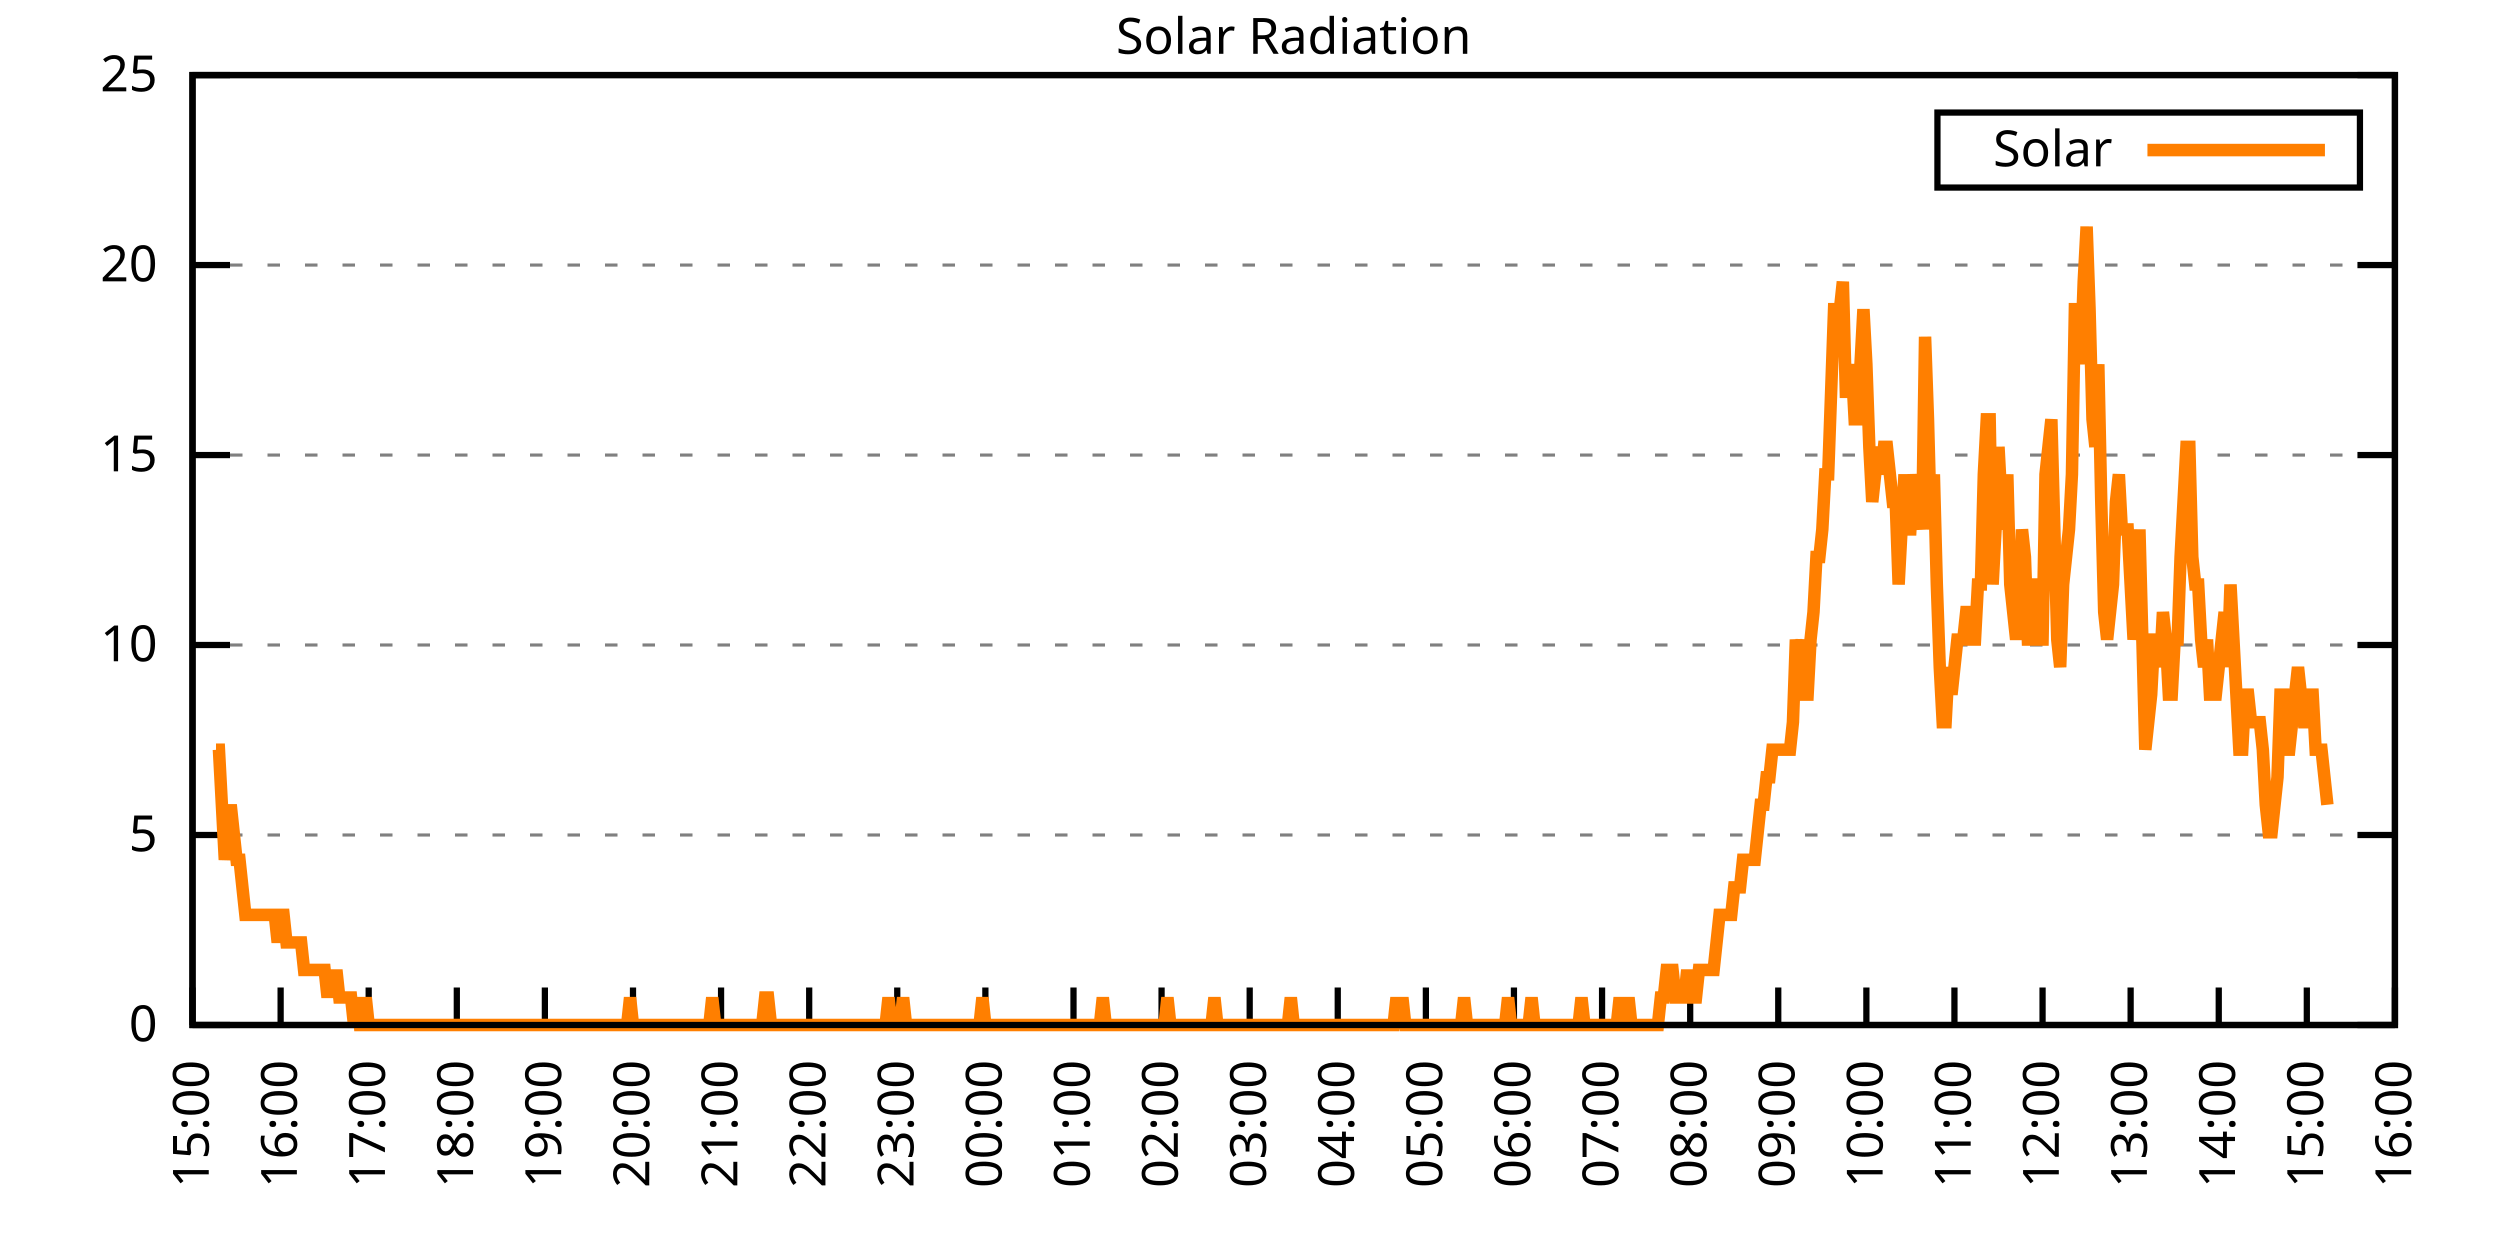
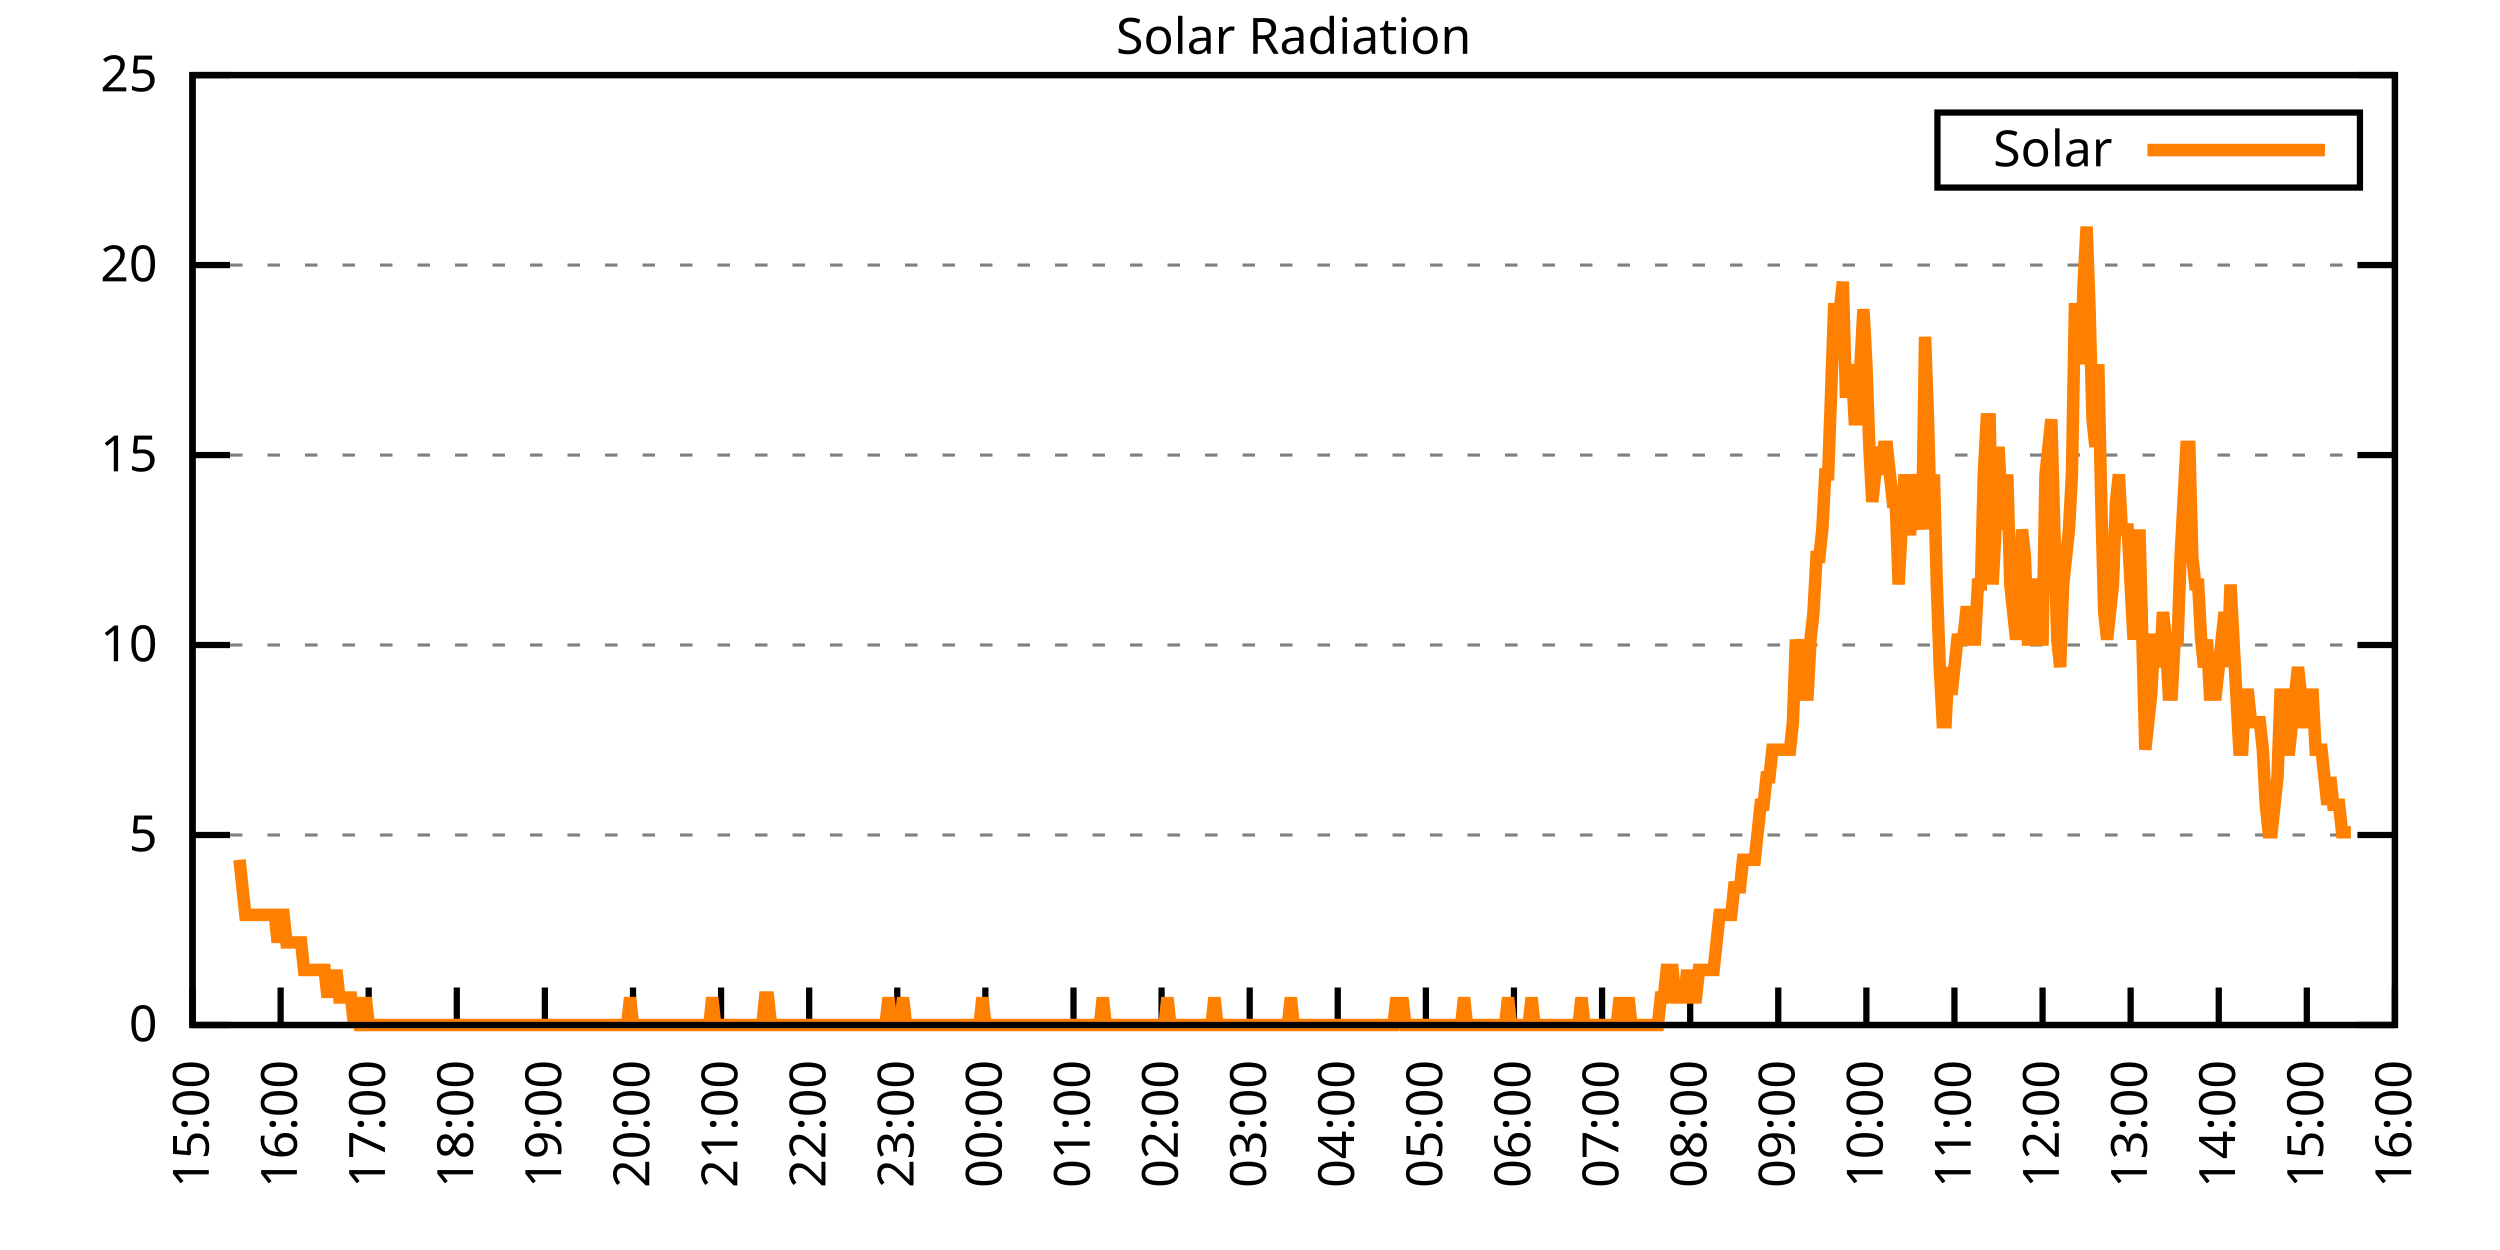
<svg xmlns="http://www.w3.org/2000/svg" xmlns:xlink="http://www.w3.org/1999/xlink" width="400" height="200" viewBox="0 0 400 200">
  <g id="gnuplot_canvas">
    <rect x="0" y="0" width="400" height="200" fill="none" />
    <defs>
      <circle id="gpDot" r="0.5" stroke-width="0.5" stroke="currentColor" />
      <path id="gpPt0" stroke-width="0.333" stroke="currentColor" d="M-1,0 h2 M0,-1 v2" />
      <path id="gpPt1" stroke-width="0.333" stroke="currentColor" d="M-1,-1 L1,1 M1,-1 L-1,1" />
      <path id="gpPt2" stroke-width="0.333" stroke="currentColor" d="M-1,0 L1,0 M0,-1 L0,1 M-1,-1 L1,1 M-1,1 L1,-1" />
      <rect id="gpPt3" stroke-width="0.333" stroke="currentColor" x="-1" y="-1" width="2" height="2" />
      <rect id="gpPt4" stroke-width="0.333" stroke="currentColor" fill="currentColor" x="-1" y="-1" width="2" height="2" />
      <circle id="gpPt5" stroke-width="0.333" stroke="currentColor" cx="0" cy="0" r="1" />
      <use xlink:href="#gpPt5" id="gpPt6" fill="currentColor" stroke="none" />
      <path id="gpPt7" stroke-width="0.333" stroke="currentColor" d="M0,-1.33 L-1.33,0.67 L1.33,0.67 z" />
      <use xlink:href="#gpPt7" id="gpPt8" fill="currentColor" stroke="none" />
      <use xlink:href="#gpPt7" id="gpPt9" stroke="currentColor" transform="rotate(180)" />
      <use xlink:href="#gpPt9" id="gpPt10" fill="currentColor" stroke="none" />
      <use xlink:href="#gpPt3" id="gpPt11" stroke="currentColor" transform="rotate(45)" />
      <use xlink:href="#gpPt11" id="gpPt12" fill="currentColor" stroke="none" />
      <path id="gpPt13" stroke-width="0.333" stroke="currentColor" d="M0,1.330 L1.265,0.411 L0.782,-1.067 L-0.782,-1.076 L-1.265,0.411 z" />
      <use xlink:href="#gpPt13" id="gpPt14" fill="currentColor" stroke="none" />
      <filter id="textbox" filterUnits="objectBoundingBox" x="0" y="0" height="1" width="1">
        <feFlood flood-color="white" flood-opacity="1" result="bgnd" />
        <feComposite in="SourceGraphic" in2="bgnd" operator="atop" />
      </filter>
      <filter id="greybox" filterUnits="objectBoundingBox" x="0" y="0" height="1" width="1">
        <feFlood flood-color="lightgrey" flood-opacity="1" result="grey" />
        <feComposite in="SourceGraphic" in2="grey" operator="atop" />
      </filter>
    </defs>
    <g fill="none" color="white" stroke="currentColor" stroke-width="1.00" stroke-linecap="butt" stroke-linejoin="miter">
</g>
    <g fill="none" color="black" stroke="currentColor" stroke-width="1.00" stroke-linecap="butt" stroke-linejoin="miter">
      <g stroke="none" shape-rendering="crispEdges">
        <polygon fill="rgb(255, 255, 255)" points="30.80,164.00 383.18,164.00 383.18,12.02 30.80,12.02 " />
      </g>
    </g>
    <g fill="none" color="black" stroke="currentColor" stroke-width="1.00" stroke-linecap="butt" stroke-linejoin="miter">
</g>
    <g fill="none" color="black" stroke="black" stroke-width="0.50" stroke-linecap="butt" stroke-linejoin="miter">
</g>
    <g fill="none" color="gray" stroke="currentColor" stroke-width="0.50" stroke-linecap="butt" stroke-linejoin="miter">
      <path stroke="gray" stroke-dasharray="2,4" class="gridline" d="M30.80,164.00 L383.19,164.00  " />
    </g>
    <g fill="none" color="gray" stroke="gray" stroke-width="1.00" stroke-linecap="butt" stroke-linejoin="miter">
</g>
    <g fill="none" color="black" stroke="currentColor" stroke-width="1.00" stroke-linecap="butt" stroke-linejoin="miter">
      <path stroke="black" d="M30.80,164.00 L36.80,164.00 M383.19,164.00 L377.19,164.00  " />
      <g transform="translate(25.20,166.60)" stroke="none" fill="black" font-family="Sans" font-size="8.00" text-anchor="end">
        <text>
          <tspan font-family="Sans"> 0</tspan>
        </text>
      </g>
    </g>
    <g fill="none" color="black" stroke="currentColor" stroke-width="1.00" stroke-linecap="butt" stroke-linejoin="miter">
</g>
    <g fill="none" color="black" stroke="black" stroke-width="0.50" stroke-linecap="butt" stroke-linejoin="miter">
</g>
    <g fill="none" color="gray" stroke="currentColor" stroke-width="0.50" stroke-linecap="butt" stroke-linejoin="miter">
      <path stroke="gray" stroke-dasharray="2,4" class="gridline" d="M30.80,133.60 L383.19,133.60  " />
    </g>
    <g fill="none" color="gray" stroke="gray" stroke-width="1.00" stroke-linecap="butt" stroke-linejoin="miter">
</g>
    <g fill="none" color="black" stroke="currentColor" stroke-width="1.00" stroke-linecap="butt" stroke-linejoin="miter">
      <path stroke="black" d="M30.80,133.60 L36.80,133.60 M383.19,133.60 L377.19,133.60  " />
      <g transform="translate(25.20,136.20)" stroke="none" fill="black" font-family="Sans" font-size="8.00" text-anchor="end">
        <text>
          <tspan font-family="Sans"> 5</tspan>
        </text>
      </g>
    </g>
    <g fill="none" color="black" stroke="currentColor" stroke-width="1.00" stroke-linecap="butt" stroke-linejoin="miter">
</g>
    <g fill="none" color="black" stroke="black" stroke-width="0.50" stroke-linecap="butt" stroke-linejoin="miter">
</g>
    <g fill="none" color="gray" stroke="currentColor" stroke-width="0.50" stroke-linecap="butt" stroke-linejoin="miter">
      <path stroke="gray" stroke-dasharray="2,4" class="gridline" d="M30.80,103.20 L383.19,103.20  " />
    </g>
    <g fill="none" color="gray" stroke="gray" stroke-width="1.00" stroke-linecap="butt" stroke-linejoin="miter">
</g>
    <g fill="none" color="black" stroke="currentColor" stroke-width="1.00" stroke-linecap="butt" stroke-linejoin="miter">
      <path stroke="black" d="M30.80,103.20 L36.80,103.20 M383.19,103.20 L377.19,103.20  " />
      <g transform="translate(25.20,105.80)" stroke="none" fill="black" font-family="Sans" font-size="8.00" text-anchor="end">
        <text>
          <tspan font-family="Sans"> 10</tspan>
        </text>
      </g>
    </g>
    <g fill="none" color="black" stroke="currentColor" stroke-width="1.00" stroke-linecap="butt" stroke-linejoin="miter">
</g>
    <g fill="none" color="black" stroke="black" stroke-width="0.50" stroke-linecap="butt" stroke-linejoin="miter">
</g>
    <g fill="none" color="gray" stroke="currentColor" stroke-width="0.50" stroke-linecap="butt" stroke-linejoin="miter">
      <path stroke="gray" stroke-dasharray="2,4" class="gridline" d="M30.80,72.81 L383.19,72.81  " />
    </g>
    <g fill="none" color="gray" stroke="gray" stroke-width="1.00" stroke-linecap="butt" stroke-linejoin="miter">
</g>
    <g fill="none" color="black" stroke="currentColor" stroke-width="1.00" stroke-linecap="butt" stroke-linejoin="miter">
      <path stroke="black" d="M30.80,72.81 L36.80,72.81 M383.19,72.81 L377.19,72.81  " />
      <g transform="translate(25.20,75.41)" stroke="none" fill="black" font-family="Sans" font-size="8.00" text-anchor="end">
        <text>
          <tspan font-family="Sans"> 15</tspan>
        </text>
      </g>
    </g>
    <g fill="none" color="black" stroke="currentColor" stroke-width="1.00" stroke-linecap="butt" stroke-linejoin="miter">
</g>
    <g fill="none" color="black" stroke="black" stroke-width="0.50" stroke-linecap="butt" stroke-linejoin="miter">
</g>
    <g fill="none" color="gray" stroke="currentColor" stroke-width="0.50" stroke-linecap="butt" stroke-linejoin="miter">
      <path stroke="gray" stroke-dasharray="2,4" class="gridline" d="M30.80,42.41 L383.19,42.41  " />
    </g>
    <g fill="none" color="gray" stroke="gray" stroke-width="1.00" stroke-linecap="butt" stroke-linejoin="miter">
</g>
    <g fill="none" color="black" stroke="currentColor" stroke-width="1.00" stroke-linecap="butt" stroke-linejoin="miter">
      <path stroke="black" d="M30.80,42.41 L36.80,42.41 M383.19,42.41 L377.19,42.41  " />
      <g transform="translate(25.20,45.01)" stroke="none" fill="black" font-family="Sans" font-size="8.00" text-anchor="end">
        <text>
          <tspan font-family="Sans"> 20</tspan>
        </text>
      </g>
    </g>
    <g fill="none" color="black" stroke="currentColor" stroke-width="1.00" stroke-linecap="butt" stroke-linejoin="miter">
</g>
    <g fill="none" color="black" stroke="black" stroke-width="0.50" stroke-linecap="butt" stroke-linejoin="miter">
</g>
    <g fill="none" color="gray" stroke="currentColor" stroke-width="0.50" stroke-linecap="butt" stroke-linejoin="miter">
      <path stroke="gray" stroke-dasharray="2,4" class="gridline" d="M30.80,12.01 L383.19,12.01  " />
    </g>
    <g fill="none" color="gray" stroke="gray" stroke-width="1.00" stroke-linecap="butt" stroke-linejoin="miter">
</g>
    <g fill="none" color="black" stroke="currentColor" stroke-width="1.00" stroke-linecap="butt" stroke-linejoin="miter">
      <path stroke="black" d="M30.80,12.01 L36.80,12.01 M383.19,12.01 L377.19,12.01  " />
      <g transform="translate(25.20,14.61)" stroke="none" fill="black" font-family="Sans" font-size="8.00" text-anchor="end">
        <text>
          <tspan font-family="Sans"> 25</tspan>
        </text>
      </g>
    </g>
    <g fill="none" color="black" stroke="currentColor" stroke-width="1.00" stroke-linecap="butt" stroke-linejoin="miter">
      <path stroke="black" d="M30.80,164.00 L30.80,158.00  " />
      <g transform="translate(33.40,169.60) rotate(270.00)" stroke="none" fill="black" font-family="Sans" font-size="8.00" text-anchor="end">
        <text>
          <tspan font-family="Sans">15:00</tspan>
        </text>
      </g>
    </g>
    <g fill="none" color="black" stroke="currentColor" stroke-width="1.00" stroke-linecap="butt" stroke-linejoin="miter">
      <path stroke="black" d="M44.90,164.00 L44.90,158.00  " />
      <g transform="translate(47.50,169.60) rotate(270.00)" stroke="none" fill="black" font-family="Sans" font-size="8.00" text-anchor="end">
        <text>
          <tspan font-family="Sans">16:00</tspan>
        </text>
      </g>
    </g>
    <g fill="none" color="black" stroke="currentColor" stroke-width="1.00" stroke-linecap="butt" stroke-linejoin="miter">
      <path stroke="black" d="M58.99,164.00 L58.99,158.00  " />
      <g transform="translate(61.59,169.60) rotate(270.00)" stroke="none" fill="black" font-family="Sans" font-size="8.00" text-anchor="end">
        <text>
          <tspan font-family="Sans">17:00</tspan>
        </text>
      </g>
    </g>
    <g fill="none" color="black" stroke="currentColor" stroke-width="1.00" stroke-linecap="butt" stroke-linejoin="miter">
      <path stroke="black" d="M73.09,164.00 L73.09,158.00  " />
      <g transform="translate(75.69,169.60) rotate(270.00)" stroke="none" fill="black" font-family="Sans" font-size="8.00" text-anchor="end">
        <text>
          <tspan font-family="Sans">18:00</tspan>
        </text>
      </g>
    </g>
    <g fill="none" color="black" stroke="currentColor" stroke-width="1.00" stroke-linecap="butt" stroke-linejoin="miter">
      <path stroke="black" d="M87.18,164.00 L87.18,158.00  " />
      <g transform="translate(89.78,169.60) rotate(270.00)" stroke="none" fill="black" font-family="Sans" font-size="8.00" text-anchor="end">
        <text>
          <tspan font-family="Sans">19:00</tspan>
        </text>
      </g>
    </g>
    <g fill="none" color="black" stroke="currentColor" stroke-width="1.00" stroke-linecap="butt" stroke-linejoin="miter">
      <path stroke="black" d="M101.28,164.00 L101.28,158.00  " />
      <g transform="translate(103.88,169.60) rotate(270.00)" stroke="none" fill="black" font-family="Sans" font-size="8.00" text-anchor="end">
        <text>
          <tspan font-family="Sans">20:00</tspan>
        </text>
      </g>
    </g>
    <g fill="none" color="black" stroke="currentColor" stroke-width="1.00" stroke-linecap="butt" stroke-linejoin="miter">
      <path stroke="black" d="M115.37,164.00 L115.37,158.00  " />
      <g transform="translate(117.97,169.60) rotate(270.00)" stroke="none" fill="black" font-family="Sans" font-size="8.00" text-anchor="end">
        <text>
          <tspan font-family="Sans">21:00</tspan>
        </text>
      </g>
    </g>
    <g fill="none" color="black" stroke="currentColor" stroke-width="1.00" stroke-linecap="butt" stroke-linejoin="miter">
      <path stroke="black" d="M129.47,164.00 L129.47,158.00  " />
      <g transform="translate(132.07,169.60) rotate(270.00)" stroke="none" fill="black" font-family="Sans" font-size="8.00" text-anchor="end">
        <text>
          <tspan font-family="Sans">22:00</tspan>
        </text>
      </g>
    </g>
    <g fill="none" color="black" stroke="currentColor" stroke-width="1.00" stroke-linecap="butt" stroke-linejoin="miter">
      <path stroke="black" d="M143.56,164.00 L143.56,158.00  " />
      <g transform="translate(146.16,169.60) rotate(270.00)" stroke="none" fill="black" font-family="Sans" font-size="8.00" text-anchor="end">
        <text>
          <tspan font-family="Sans">23:00</tspan>
        </text>
      </g>
    </g>
    <g fill="none" color="black" stroke="currentColor" stroke-width="1.00" stroke-linecap="butt" stroke-linejoin="miter">
      <path stroke="black" d="M157.66,164.00 L157.66,158.00  " />
      <g transform="translate(160.26,169.60) rotate(270.00)" stroke="none" fill="black" font-family="Sans" font-size="8.00" text-anchor="end">
        <text>
          <tspan font-family="Sans">00:00</tspan>
        </text>
      </g>
    </g>
    <g fill="none" color="black" stroke="currentColor" stroke-width="1.00" stroke-linecap="butt" stroke-linejoin="miter">
      <path stroke="black" d="M171.76,164.00 L171.76,158.00  " />
      <g transform="translate(174.36,169.60) rotate(270.00)" stroke="none" fill="black" font-family="Sans" font-size="8.00" text-anchor="end">
        <text>
          <tspan font-family="Sans">01:00</tspan>
        </text>
      </g>
    </g>
    <g fill="none" color="black" stroke="currentColor" stroke-width="1.00" stroke-linecap="butt" stroke-linejoin="miter">
      <path stroke="black" d="M185.85,164.00 L185.85,158.00  " />
      <g transform="translate(188.45,169.60) rotate(270.00)" stroke="none" fill="black" font-family="Sans" font-size="8.00" text-anchor="end">
        <text>
          <tspan font-family="Sans">02:00</tspan>
        </text>
      </g>
    </g>
    <g fill="none" color="black" stroke="currentColor" stroke-width="1.00" stroke-linecap="butt" stroke-linejoin="miter">
      <path stroke="black" d="M199.95,164.00 L199.95,158.00  " />
      <g transform="translate(202.55,169.60) rotate(270.00)" stroke="none" fill="black" font-family="Sans" font-size="8.00" text-anchor="end">
        <text>
          <tspan font-family="Sans">03:00</tspan>
        </text>
      </g>
    </g>
    <g fill="none" color="black" stroke="currentColor" stroke-width="1.00" stroke-linecap="butt" stroke-linejoin="miter">
      <path stroke="black" d="M214.04,164.00 L214.04,158.00  " />
      <g transform="translate(216.64,169.60) rotate(270.00)" stroke="none" fill="black" font-family="Sans" font-size="8.00" text-anchor="end">
        <text>
          <tspan font-family="Sans">04:00</tspan>
        </text>
      </g>
    </g>
    <g fill="none" color="black" stroke="currentColor" stroke-width="1.00" stroke-linecap="butt" stroke-linejoin="miter">
      <path stroke="black" d="M228.14,164.00 L228.14,158.00  " />
      <g transform="translate(230.74,169.60) rotate(270.00)" stroke="none" fill="black" font-family="Sans" font-size="8.00" text-anchor="end">
        <text>
          <tspan font-family="Sans">05:00</tspan>
        </text>
      </g>
    </g>
    <g fill="none" color="black" stroke="currentColor" stroke-width="1.00" stroke-linecap="butt" stroke-linejoin="miter">
      <path stroke="black" d="M242.23,164.00 L242.23,158.00  " />
      <g transform="translate(244.83,169.60) rotate(270.00)" stroke="none" fill="black" font-family="Sans" font-size="8.00" text-anchor="end">
        <text>
          <tspan font-family="Sans">06:00</tspan>
        </text>
      </g>
    </g>
    <g fill="none" color="black" stroke="currentColor" stroke-width="1.00" stroke-linecap="butt" stroke-linejoin="miter">
      <path stroke="black" d="M256.33,164.00 L256.33,158.00  " />
      <g transform="translate(258.93,169.60) rotate(270.00)" stroke="none" fill="black" font-family="Sans" font-size="8.00" text-anchor="end">
        <text>
          <tspan font-family="Sans">07:00</tspan>
        </text>
      </g>
    </g>
    <g fill="none" color="black" stroke="currentColor" stroke-width="1.00" stroke-linecap="butt" stroke-linejoin="miter">
      <path stroke="black" d="M270.43,164.00 L270.43,158.00  " />
      <g transform="translate(273.03,169.60) rotate(270.00)" stroke="none" fill="black" font-family="Sans" font-size="8.00" text-anchor="end">
        <text>
          <tspan font-family="Sans">08:00</tspan>
        </text>
      </g>
    </g>
    <g fill="none" color="black" stroke="currentColor" stroke-width="1.00" stroke-linecap="butt" stroke-linejoin="miter">
      <path stroke="black" d="M284.52,164.00 L284.52,158.00  " />
      <g transform="translate(287.12,169.60) rotate(270.00)" stroke="none" fill="black" font-family="Sans" font-size="8.00" text-anchor="end">
        <text>
          <tspan font-family="Sans">09:00</tspan>
        </text>
      </g>
    </g>
    <g fill="none" color="black" stroke="currentColor" stroke-width="1.00" stroke-linecap="butt" stroke-linejoin="miter">
      <path stroke="black" d="M298.62,164.00 L298.62,158.00  " />
      <g transform="translate(301.22,169.60) rotate(270.00)" stroke="none" fill="black" font-family="Sans" font-size="8.00" text-anchor="end">
        <text>
          <tspan font-family="Sans">10:00</tspan>
        </text>
      </g>
    </g>
    <g fill="none" color="black" stroke="currentColor" stroke-width="1.00" stroke-linecap="butt" stroke-linejoin="miter">
      <path stroke="black" d="M312.71,164.00 L312.71,158.00  " />
      <g transform="translate(315.31,169.60) rotate(270.00)" stroke="none" fill="black" font-family="Sans" font-size="8.00" text-anchor="end">
        <text>
          <tspan font-family="Sans">11:00</tspan>
        </text>
      </g>
    </g>
    <g fill="none" color="black" stroke="currentColor" stroke-width="1.00" stroke-linecap="butt" stroke-linejoin="miter">
      <path stroke="black" d="M326.81,164.00 L326.81,158.00  " />
      <g transform="translate(329.41,169.60) rotate(270.00)" stroke="none" fill="black" font-family="Sans" font-size="8.00" text-anchor="end">
        <text>
          <tspan font-family="Sans">12:00</tspan>
        </text>
      </g>
    </g>
    <g fill="none" color="black" stroke="currentColor" stroke-width="1.00" stroke-linecap="butt" stroke-linejoin="miter">
      <path stroke="black" d="M340.90,164.00 L340.90,158.00  " />
      <g transform="translate(343.50,169.60) rotate(270.00)" stroke="none" fill="black" font-family="Sans" font-size="8.00" text-anchor="end">
        <text>
          <tspan font-family="Sans">13:00</tspan>
        </text>
      </g>
    </g>
    <g fill="none" color="black" stroke="currentColor" stroke-width="1.00" stroke-linecap="butt" stroke-linejoin="miter">
      <path stroke="black" d="M355.00,164.00 L355.00,158.00  " />
      <g transform="translate(357.60,169.60) rotate(270.00)" stroke="none" fill="black" font-family="Sans" font-size="8.00" text-anchor="end">
        <text>
          <tspan font-family="Sans">14:00</tspan>
        </text>
      </g>
    </g>
    <g fill="none" color="black" stroke="currentColor" stroke-width="1.00" stroke-linecap="butt" stroke-linejoin="miter">
      <path stroke="black" d="M369.09,164.00 L369.09,158.00  " />
      <g transform="translate(371.69,169.60) rotate(270.00)" stroke="none" fill="black" font-family="Sans" font-size="8.00" text-anchor="end">
        <text>
          <tspan font-family="Sans">15:00</tspan>
        </text>
      </g>
    </g>
    <g fill="none" color="black" stroke="currentColor" stroke-width="1.00" stroke-linecap="butt" stroke-linejoin="miter">
      <path stroke="black" d="M383.19,164.00 L383.19,158.00  " />
      <g transform="translate(385.79,169.60) rotate(270.00)" stroke="none" fill="black" font-family="Sans" font-size="8.00" text-anchor="end">
        <text>
          <tspan font-family="Sans">16:00</tspan>
        </text>
      </g>
    </g>
    <g fill="none" color="black" stroke="currentColor" stroke-width="1.00" stroke-linecap="butt" stroke-linejoin="miter">
</g>
    <g fill="none" color="black" stroke="currentColor" stroke-width="1.00" stroke-linecap="butt" stroke-linejoin="miter">
      <path stroke="black" d="M30.80,12.01 L30.80,164.00 L383.19,164.00 L383.19,12.01 L30.80,12.01 Z  " />
    </g>
    <g fill="none" color="black" stroke="currentColor" stroke-width="1.00" stroke-linecap="butt" stroke-linejoin="miter">
</g>
    <g fill="none" color="black" stroke="currentColor" stroke-width="1.00" stroke-linecap="butt" stroke-linejoin="miter">
      <path stroke="black" d="M309.99,30.01 L309.99,18.01 L377.59,18.01 L377.59,30.01 L309.99,30.01 Z  " />
    </g>
    <g id="Solar_Radiation_plot_1">
      <g fill="none" color="white" stroke="black" stroke-width="2.00" stroke-linecap="butt" stroke-linejoin="miter">
</g>
      <g fill="none" color="black" stroke="currentColor" stroke-width="2.00" stroke-linecap="butt" stroke-linejoin="miter">
        <g transform="translate(337.99,26.61)" stroke="none" fill="black" font-family="Sans" font-size="8.00" text-anchor="end">
          <text>
            <tspan font-family="Sans">Solar</tspan>
          </text>
        </g>
      </g>
      <g fill="none" color="black" stroke="currentColor" stroke-width="2.00" stroke-linecap="butt" stroke-linejoin="miter">
-         <path stroke="rgb(255, 127,   0)" d="M343.59,24.01 L371.99,24.01 M34.56,119.95 L35.03,119.95 L35.50,128.76 L35.97,137.57 L36.44,133.17 L36.91,128.76   L37.38,133.17 L37.85,137.57 L38.32,137.57 L38.79,141.98 L39.26,146.38 L39.73,146.38 L40.20,146.38 L40.67,146.38   L41.14,146.38 L41.61,146.38 L42.08,146.38 L42.55,146.38 L43.02,146.38 L43.49,146.38 L43.96,146.38 L44.43,150.79   L44.90,146.38 L45.37,146.38 L45.84,150.79 L46.31,150.79 L46.78,150.79 L47.24,150.79 L47.71,150.79 L48.18,150.79   L48.65,155.19 L49.12,155.19 L49.59,155.19 L50.06,155.19 L50.53,155.19 L51.00,155.19 L51.47,155.19 L51.94,155.19   L52.41,159.60 L52.88,155.19 L53.35,159.60 L53.82,155.19 L54.29,159.60 L54.76,159.60 L55.23,159.60 L55.70,159.60   L56.17,159.60 L56.64,164.00 L57.11,159.60 L57.58,164.00 L58.05,164.00 L58.52,159.60 L58.99,164.00 L59.46,164.00   L59.93,164.00 L60.40,164.00 L60.87,164.00 L61.34,164.00 L61.81,164.00 L62.28,164.00 L62.75,164.00 L63.22,164.00   L63.69,164.00 L64.16,164.00 L64.63,164.00 L65.10,164.00 L65.57,164.00 L66.04,164.00 L66.51,164.00 L66.98,164.00   L67.45,164.00 L67.92,164.00 L68.39,164.00 L68.86,164.00 L69.33,164.00 L69.80,164.00 L70.27,164.00 L70.74,164.00   L71.21,164.00 L71.68,164.00 L72.15,164.00 L72.62,164.00 L73.09,164.00 L73.56,164.00 L74.03,164.00 L74.50,164.00   L74.97,164.00 L75.44,164.00 L75.91,164.00 L76.38,164.00 L76.85,164.00 L77.32,164.00 L77.79,164.00 L78.26,164.00   L78.73,164.00 L79.19,164.00 L79.66,164.00 L80.13,164.00 L80.60,164.00 L81.07,164.00 L81.54,164.00 L82.01,164.00   L82.48,164.00 L82.95,164.00 L83.42,164.00 L83.89,164.00 L84.36,164.00 L84.83,164.00 L85.30,164.00 L85.77,164.00   L86.24,164.00 L86.71,164.00 L87.18,164.00 L87.65,164.00 L88.12,164.00 L88.59,164.00 L89.06,164.00 L89.53,164.00   L90.00,164.00 L90.47,164.00 L90.94,164.00 L91.41,164.00 L91.88,164.00 L92.35,164.00 L92.82,164.00 L93.29,164.00   L93.76,164.00 L94.23,164.00 L94.70,164.00 L95.17,164.00 L95.64,164.00 L96.11,164.00 L96.58,164.00 L97.05,164.00   L97.52,164.00 L97.99,164.00 L98.46,164.00 L98.93,164.00 L99.40,164.00 L99.87,164.00 L100.34,164.00 L100.81,159.60   L101.28,164.00 L101.75,164.00 L102.22,164.00 L102.69,164.00 L103.16,164.00 L103.63,164.00 L104.10,164.00 L104.57,164.00   L105.04,164.00 L105.51,164.00 L105.98,164.00 L106.45,164.00 L106.92,164.00 L107.39,164.00 L107.86,164.00 L108.33,164.00   L108.80,164.00 L109.27,164.00 L109.74,164.00 L110.21,164.00 L110.68,164.00 L111.14,164.00 L111.61,164.00 L112.08,164.00   L112.55,164.00 L113.02,164.00 L113.49,164.00 L113.96,159.60 L114.43,164.00 L114.90,164.00 L115.37,164.00 L115.84,164.00   L116.31,164.00 L116.78,164.00 L117.25,164.00 L117.72,164.00 L118.19,164.00 L118.66,164.00 L119.13,164.00 L119.60,164.00   L120.07,164.00 L120.54,164.00 L121.01,164.00 L121.48,164.00 L121.95,164.00 L122.42,159.60 L122.89,159.60 L123.36,164.00   L123.83,164.00 L124.30,164.00 L124.77,164.00 L125.24,164.00 L125.71,164.00 L126.18,164.00 L126.65,164.00 L127.12,164.00   L127.59,164.00 L128.06,164.00 L128.53,164.00 L129.00,164.00 L129.47,164.00 L129.94,164.00 L130.41,164.00 L130.88,164.00   L131.35,164.00 L131.82,164.00 L132.29,164.00 L132.76,164.00 L133.23,164.00 L133.70,164.00 L134.17,164.00 L134.64,164.00   L135.11,164.00 L135.58,164.00 L136.05,164.00 L136.52,164.00 L136.99,164.00 L137.46,164.00 L137.93,164.00 L138.40,164.00   L138.87,164.00 L139.34,164.00 L139.81,164.00 L140.28,164.00 L140.75,164.00 L141.22,164.00 L141.69,164.00 L142.16,159.60   L142.63,164.00 L143.09,164.00 L143.56,164.00 L144.03,164.00 L144.50,159.60 L144.97,164.00 L145.44,164.00 L145.91,164.00   L146.38,164.00 L146.85,164.00 L147.32,164.00 L147.79,164.00 L148.26,164.00 L148.73,164.00 L149.20,164.00 L149.67,164.00   L150.14,164.00 L150.61,164.00 L151.08,164.00 L151.55,164.00 L152.02,164.00 L152.49,164.00 L152.96,164.00 L153.43,164.00   L153.90,164.00 L154.37,164.00 L154.84,164.00 L155.31,164.00 L155.78,164.00 L156.25,164.00 L156.72,164.00 L157.19,159.60   L157.66,164.00 L158.13,164.00 L158.60,164.00 L159.07,164.00 L159.54,164.00 L160.01,164.00 L160.48,164.00 L160.95,164.00   L161.42,164.00 L161.89,164.00 L162.36,164.00 L162.83,164.00 L163.30,164.00 L163.77,164.00 L164.24,164.00 L164.71,164.00   L165.18,164.00 L165.65,164.00 L166.12,164.00 L166.59,164.00 L167.06,164.00 L167.53,164.00 L168.00,164.00 L168.47,164.00   L168.94,164.00 L169.41,164.00 L169.88,164.00 L170.35,164.00 L170.82,164.00 L171.29,164.00 L171.76,164.00 L172.23,164.00   L172.70,164.00 L173.17,164.00 L173.64,164.00 L174.11,164.00 L174.58,164.00 L175.04,164.00 L175.51,164.00 L175.98,164.00   L176.45,159.60 L176.92,164.00 L177.39,164.00 L177.86,164.00 L178.33,164.00 L178.80,164.00 L179.27,164.00 L179.74,164.00   L180.21,164.00 L180.68,164.00 L181.15,164.00 L181.62,164.00 L182.09,164.00 L182.56,164.00 L183.03,164.00 L183.50,164.00   L183.97,164.00 L184.44,164.00 L184.91,164.00 L185.38,164.00 L185.85,164.00 L186.32,164.00 L186.79,159.60 L187.26,164.00   L187.73,164.00 L188.20,164.00 L188.67,164.00 L189.14,164.00 L189.61,164.00 L190.08,164.00 L190.55,164.00 L191.02,164.00   L191.49,164.00 L191.96,164.00 L192.43,164.00 L192.90,164.00 L193.37,164.00 L193.84,164.00 L194.31,159.60 L194.78,164.00   L195.25,164.00 L195.72,164.00 L196.19,164.00 L196.66,164.00 L197.13,164.00 L197.60,164.00 L198.07,164.00 L198.54,164.00   L199.01,164.00 L199.48,164.00 L199.95,164.00 L200.42,164.00 L200.89,164.00 L201.36,164.00 L201.83,164.00 L202.30,164.00   L202.77,164.00 L203.24,164.00 L203.71,164.00 L204.18,164.00 L204.65,164.00 L205.12,164.00 L205.59,164.00 L206.06,164.00   L206.53,159.60 L207.00,164.00 L207.46,164.00 L207.93,164.00 L208.40,164.00 L208.87,164.00 L209.34,164.00 L209.81,164.00   L210.28,164.00 L210.75,164.00 L211.22,164.00 L211.69,164.00 L212.16,164.00 L212.63,164.00 L213.10,164.00 L213.57,164.00   L214.04,164.00 L214.51,164.00 L214.98,164.00 L215.45,164.00 L215.92,164.00 L216.39,164.00 L216.86,164.00 L217.33,164.00   L217.80,164.00 L218.27,164.00 L218.74,164.00 L219.21,164.00 L219.68,164.00 L220.15,164.00 L220.62,164.00 L221.09,164.00   L221.56,164.00 L222.03,164.00 L222.50,164.00 L222.97,164.00 L223.44,159.60 L223.91,164.00 L224.38,159.60 L224.85,164.00   L225.32,164.00 L225.79,164.00 L226.26,164.00 L226.73,164.00 L227.20,164.00 L227.67,164.00 L228.14,164.00 L228.61,164.00   L229.08,164.00 L229.55,164.00 L230.02,164.00 L230.49,164.00 L230.96,164.00 L231.43,164.00 L231.90,164.00 L232.37,164.00   L232.84,164.00 L233.31,164.00 L233.78,164.00 L234.25,159.60 L234.72,164.00 L235.19,164.00 L235.66,164.00 L236.13,164.00   L236.60,164.00 L237.07,164.00 L237.54,164.00 L238.01,164.00 L238.48,164.00 L238.95,164.00 L239.41,164.00 L239.88,164.00   L240.35,164.00 L240.82,164.00 L241.29,159.60 L241.76,164.00 L242.23,164.00 L242.70,164.00 L243.17,164.00 L243.64,164.00   L244.11,164.00 L244.58,164.00 L245.05,159.60 L245.52,164.00 L245.99,164.00 L246.46,164.00 L246.93,164.00 L247.40,164.00   L247.87,164.00 L248.34,164.00 L248.81,164.00 L249.28,164.00 L249.75,164.00 L250.22,164.00 L250.69,164.00 L251.16,164.00   L251.63,164.00 L252.10,164.00 L252.57,164.00 L253.04,159.60 L253.51,164.00 L253.98,164.00 L254.45,164.00 L254.92,164.00   L255.39,164.00 L255.86,164.00 L256.33,164.00 L256.80,164.00 L257.27,164.00 L257.74,164.00 L258.21,164.00 L258.68,164.00   L259.15,159.60 L259.62,164.00 L260.09,164.00 L260.56,159.60 L261.03,164.00 L261.50,164.00 L261.97,164.00 L262.44,164.00   L262.91,164.00 L263.38,164.00 L263.85,164.00 L264.32,164.00 L264.79,164.00 L265.26,164.00 L265.73,159.60 L266.20,159.60   L266.67,155.19 L267.14,155.19 L267.61,155.19 L268.08,159.60 L268.55,159.60 L269.02,159.60 L269.49,159.60 L269.96,155.19   L270.43,159.60 L270.90,159.60 L271.36,159.60 L271.83,155.19 L272.30,155.19 L272.77,155.19 L273.24,155.19 L273.71,155.19   L274.18,155.19 L274.65,150.79 L275.12,146.38 L275.59,146.38 L276.06,146.38 L276.53,146.38 L277.00,146.38 L277.47,141.98   L277.94,141.98 L278.41,141.98 L278.88,137.57 L279.35,137.57 L279.82,137.57 L280.29,137.57 L280.76,137.57 L281.23,133.17   L281.70,128.76 L282.17,128.76 L282.64,124.36 L283.11,124.36 L283.58,119.95 L284.05,119.95 L284.52,119.95 L284.99,119.95   L285.46,119.95 L285.93,119.95 L286.40,119.95 L286.87,115.55 L287.34,102.33 L287.81,106.74 L288.28,102.33 L288.75,111.14   L289.22,111.14 L289.69,102.33 L290.16,97.93 L290.63,89.12 L291.10,89.12 L291.57,84.71 L292.04,75.90 L292.51,75.90   L292.98,62.69 L293.45,49.47 L293.92,49.47 L294.39,49.47 L294.86,45.07 L295.33,62.69 L295.80,62.69 L296.27,58.28   L296.74,67.09 L297.21,67.09 L297.68,58.28 L298.15,49.47 L298.62,58.28 L299.09,71.50 L299.56,80.31 L300.03,75.90   L300.50,71.50 L300.97,75.90 L301.44,71.50 L301.91,71.50 L302.38,75.90 L302.85,80.31 L303.31,80.31 L303.78,93.52   L304.25,84.71 L304.72,75.90 L305.19,84.71 L305.66,84.71 L306.13,75.90 L306.60,80.31 L307.07,80.31 L307.54,84.71   L308.01,53.88 L308.48,67.09 L308.95,84.71 L309.42,75.90 L309.89,93.52 L310.36,106.74 L310.83,115.55 L311.30,115.55   L311.77,106.74 L312.24,111.14 L312.71,106.74 L313.18,102.33 L313.65,102.33 L314.12,102.33 L314.59,97.93 L315.06,97.93   L315.53,102.33 L316.00,102.33 L316.47,93.52 L316.94,93.52 L317.41,75.90 L317.88,67.09 L318.35,67.09 L318.82,93.52   L319.29,84.71 L319.76,71.50 L320.23,80.31 L320.70,84.71 L321.17,75.90 L321.64,93.52 L322.11,97.93 L322.58,102.33   L323.05,97.93 L323.52,84.71 L323.99,89.12 L324.46,102.33 L324.93,102.33 L325.40,93.52 L325.87,93.52 L326.34,102.33   L326.81,102.33 L327.28,75.90 L327.75,71.50 L328.22,67.09 L328.69,84.71 L329.16,102.33 L329.63,106.74 L330.10,93.52   L330.57,89.12 L331.04,84.71 L331.51,75.90 L331.98,49.47 L332.45,49.47 L332.92,58.28 L333.39,45.07 L333.86,36.26   L334.33,49.47 L334.80,67.09 L335.26,71.50 L335.73,58.28 L336.20,80.31 L336.67,97.93 L337.14,102.33 L337.61,97.93   L338.08,93.52 L338.55,80.31 L339.02,75.90 L339.49,84.71 L339.96,84.71 L340.43,84.71 L340.90,93.52 L341.37,102.33   L341.84,97.93 L342.31,84.71 L342.78,102.33 L343.25,119.95 L343.72,115.55 L344.19,111.14 L344.66,102.33 L345.13,102.33   L345.60,106.74 L346.07,97.93 L346.54,102.33 L347.01,111.14 L347.48,111.14 L347.95,102.33 L348.42,102.33 L348.89,89.12   L349.36,80.31 L349.83,71.50 L350.30,71.50 L350.77,89.12 L351.24,93.52 L351.71,93.52 L352.18,102.33 L352.65,106.74   L353.12,102.33 L353.59,111.14 L354.06,111.14 L354.53,111.14 L355.00,106.74 L355.47,102.33 L355.94,97.93 L356.41,106.74   L356.88,93.52 L357.35,102.33 L357.82,111.14 L358.29,119.95 L358.76,119.95 L359.23,111.14 L359.70,111.14 L360.17,115.55   L360.64,115.55 L361.11,115.55 L361.58,115.55 L362.05,119.95 L362.52,128.76 L362.99,133.17 L363.46,133.17 L363.93,128.76   L364.40,124.36 L364.87,111.14 L365.34,111.14 L365.81,119.95 L366.28,119.95 L366.75,115.55 L367.21,111.14 L367.68,106.74   L368.15,111.14 L368.62,115.55 L369.09,115.55 L369.56,111.14 L370.03,111.14 L370.50,119.95 L370.97,119.95 L371.44,119.95   L371.91,124.36 L372.38,128.76  " />
+         <path stroke="rgb(255, 127,   0)" d="M343.59,24.01 L371.99,24.01 M38.32,137.57 L38.79,141.98 L39.26,146.38 L39.73,146.38 L40.20,146.38 L40.67,146.38   L41.14,146.38 L41.61,146.38 L42.08,146.38 L42.55,146.38 L43.02,146.38 L43.49,146.38 L43.96,146.38 L44.43,150.79   L44.90,146.38 L45.37,146.38 L45.84,150.79 L46.31,150.79 L46.78,150.79 L47.24,150.79 L47.71,150.79 L48.18,150.79   L48.65,155.19 L49.12,155.19 L49.59,155.19 L50.06,155.19 L50.53,155.19 L51.00,155.19 L51.47,155.19 L51.94,155.19   L52.41,159.60 L52.88,155.19 L53.35,159.60 L53.82,155.19 L54.29,159.60 L54.76,159.60 L55.23,159.60 L55.70,159.60   L56.17,159.60 L56.64,164.00 L57.11,159.60 L57.58,164.00 L58.05,164.00 L58.52,159.60 L58.99,164.00 L59.46,164.00   L59.93,164.00 L60.40,164.00 L60.87,164.00 L61.34,164.00 L61.81,164.00 L62.28,164.00 L62.75,164.00 L63.22,164.00   L63.69,164.00 L64.16,164.00 L64.63,164.00 L65.10,164.00 L65.57,164.00 L66.04,164.00 L66.51,164.00 L66.98,164.00   L67.45,164.00 L67.92,164.00 L68.39,164.00 L68.86,164.00 L69.33,164.00 L69.80,164.00 L70.27,164.00 L70.74,164.00   L71.21,164.00 L71.68,164.00 L72.15,164.00 L72.62,164.00 L73.09,164.00 L73.56,164.00 L74.03,164.00 L74.50,164.00   L74.97,164.00 L75.44,164.00 L75.91,164.00 L76.38,164.00 L76.85,164.00 L77.32,164.00 L77.79,164.00 L78.26,164.00   L78.73,164.00 L79.19,164.00 L79.66,164.00 L80.13,164.00 L80.60,164.00 L81.07,164.00 L81.54,164.00 L82.01,164.00   L82.48,164.00 L82.95,164.00 L83.42,164.00 L83.89,164.00 L84.36,164.00 L84.83,164.00 L85.30,164.00 L85.77,164.00   L86.24,164.00 L86.71,164.00 L87.18,164.00 L87.65,164.00 L88.12,164.00 L88.59,164.00 L89.06,164.00 L89.53,164.00   L90.00,164.00 L90.47,164.00 L90.94,164.00 L91.41,164.00 L91.88,164.00 L92.35,164.00 L92.82,164.00 L93.29,164.00   L93.76,164.00 L94.23,164.00 L94.70,164.00 L95.17,164.00 L95.64,164.00 L96.11,164.00 L96.58,164.00 L97.05,164.00   L97.52,164.00 L97.99,164.00 L98.46,164.00 L98.93,164.00 L99.40,164.00 L99.87,164.00 L100.34,164.00 L100.81,159.60   L101.28,164.00 L101.75,164.00 L102.22,164.00 L102.69,164.00 L103.16,164.00 L103.63,164.00 L104.10,164.00 L104.57,164.00   L105.04,164.00 L105.51,164.00 L105.98,164.00 L106.45,164.00 L106.92,164.00 L107.39,164.00 L107.86,164.00 L108.33,164.00   L108.80,164.00 L109.27,164.00 L109.74,164.00 L110.21,164.00 L110.68,164.00 L111.14,164.00 L111.61,164.00 L112.08,164.00   L112.55,164.00 L113.02,164.00 L113.49,164.00 L113.96,159.60 L114.43,164.00 L114.90,164.00 L115.37,164.00 L115.84,164.00   L116.31,164.00 L116.78,164.00 L117.25,164.00 L117.72,164.00 L118.19,164.00 L118.66,164.00 L119.13,164.00 L119.60,164.00   L120.07,164.00 L120.54,164.00 L121.01,164.00 L121.48,164.00 L121.95,164.00 L122.42,159.60 L122.89,159.60 L123.36,164.00   L123.83,164.00 L124.30,164.00 L124.77,164.00 L125.24,164.00 L125.71,164.00 L126.18,164.00 L126.65,164.00 L127.12,164.00   L127.59,164.00 L128.06,164.00 L128.53,164.00 L129.00,164.00 L129.47,164.00 L129.94,164.00 L130.41,164.00 L130.88,164.00   L131.35,164.00 L131.82,164.00 L132.29,164.00 L132.76,164.00 L133.23,164.00 L133.70,164.00 L134.17,164.00 L134.64,164.00   L135.11,164.00 L135.58,164.00 L136.05,164.00 L136.52,164.00 L136.99,164.00 L137.46,164.00 L137.93,164.00 L138.40,164.00   L138.87,164.00 L139.34,164.00 L139.81,164.00 L140.28,164.00 L140.75,164.00 L141.22,164.00 L141.69,164.00 L142.16,159.60   L142.63,164.00 L143.09,164.00 L143.56,164.00 L144.03,164.00 L144.50,159.60 L144.97,164.00 L145.44,164.00 L145.91,164.00   L146.38,164.00 L146.85,164.00 L147.32,164.00 L147.79,164.00 L148.26,164.00 L148.73,164.00 L149.20,164.00 L149.67,164.00   L150.14,164.00 L150.61,164.00 L151.08,164.00 L151.55,164.00 L152.02,164.00 L152.49,164.00 L152.96,164.00 L153.43,164.00   L153.90,164.00 L154.37,164.00 L154.84,164.00 L155.31,164.00 L155.78,164.00 L156.25,164.00 L156.72,164.00 L157.19,159.60   L157.66,164.00 L158.13,164.00 L158.60,164.00 L159.07,164.00 L159.54,164.00 L160.01,164.00 L160.48,164.00 L160.95,164.00   L161.42,164.00 L161.89,164.00 L162.36,164.00 L162.83,164.00 L163.30,164.00 L163.77,164.00 L164.24,164.00 L164.71,164.00   L165.18,164.00 L165.65,164.00 L166.12,164.00 L166.59,164.00 L167.06,164.00 L167.53,164.00 L168.00,164.00 L168.47,164.00   L168.94,164.00 L169.41,164.00 L169.88,164.00 L170.35,164.00 L170.82,164.00 L171.29,164.00 L171.76,164.00 L172.23,164.00   L172.70,164.00 L173.17,164.00 L173.64,164.00 L174.11,164.00 L174.58,164.00 L175.04,164.00 L175.51,164.00 L175.98,164.00   L176.45,159.60 L176.92,164.00 L177.39,164.00 L177.86,164.00 L178.33,164.00 L178.80,164.00 L179.27,164.00 L179.74,164.00   L180.21,164.00 L180.68,164.00 L181.15,164.00 L181.62,164.00 L182.09,164.00 L182.56,164.00 L183.03,164.00 L183.50,164.00   L183.97,164.00 L184.44,164.00 L184.91,164.00 L185.38,164.00 L185.85,164.00 L186.32,164.00 L186.79,159.60 L187.26,164.00   L187.73,164.00 L188.20,164.00 L188.67,164.00 L189.14,164.00 L189.61,164.00 L190.08,164.00 L190.55,164.00 L191.02,164.00   L191.49,164.00 L191.96,164.00 L192.43,164.00 L192.90,164.00 L193.37,164.00 L193.84,164.00 L194.31,159.60 L194.78,164.00   L195.25,164.00 L195.72,164.00 L196.19,164.00 L196.66,164.00 L197.13,164.00 L197.60,164.00 L198.07,164.00 L198.54,164.00   L199.01,164.00 L199.48,164.00 L199.95,164.00 L200.42,164.00 L200.89,164.00 L201.36,164.00 L201.83,164.00 L202.30,164.00   L202.77,164.00 L203.24,164.00 L203.71,164.00 L204.18,164.00 L204.65,164.00 L205.12,164.00 L205.59,164.00 L206.06,164.00   L206.53,159.60 L207.00,164.00 L207.46,164.00 L207.93,164.00 L208.40,164.00 L208.87,164.00 L209.34,164.00 L209.81,164.00   L210.28,164.00 L210.75,164.00 L211.22,164.00 L211.69,164.00 L212.16,164.00 L212.63,164.00 L213.10,164.00 L213.57,164.00   L214.04,164.00 L214.51,164.00 L214.98,164.00 L215.45,164.00 L215.92,164.00 L216.39,164.00 L216.86,164.00 L217.33,164.00   L217.80,164.00 L218.27,164.00 L218.74,164.00 L219.21,164.00 L219.68,164.00 L220.15,164.00 L220.62,164.00 L221.09,164.00   L221.56,164.00 L222.03,164.00 L222.50,164.00 L222.97,164.00 L223.44,159.60 L223.91,164.00 L224.38,159.60 L224.85,164.00   L225.32,164.00 L225.79,164.00 L226.26,164.00 L226.73,164.00 L227.20,164.00 L227.67,164.00 L228.14,164.00 L228.61,164.00   L229.08,164.00 L229.55,164.00 L230.02,164.00 L230.49,164.00 L230.96,164.00 L231.43,164.00 L231.90,164.00 L232.37,164.00   L232.84,164.00 L233.31,164.00 L233.78,164.00 L234.25,159.60 L234.72,164.00 L235.19,164.00 L235.66,164.00 L236.13,164.00   L236.60,164.00 L237.07,164.00 L237.54,164.00 L238.01,164.00 L238.48,164.00 L238.95,164.00 L239.41,164.00 L239.88,164.00   L240.35,164.00 L240.82,164.00 L241.29,159.60 L241.76,164.00 L242.23,164.00 L242.70,164.00 L243.17,164.00 L243.64,164.00   L244.11,164.00 L244.58,164.00 L245.05,159.60 L245.52,164.00 L245.99,164.00 L246.46,164.00 L246.93,164.00 L247.40,164.00   L247.87,164.00 L248.34,164.00 L248.81,164.00 L249.28,164.00 L249.75,164.00 L250.22,164.00 L250.69,164.00 L251.16,164.00   L251.63,164.00 L252.10,164.00 L252.57,164.00 L253.04,159.60 L253.51,164.00 L253.98,164.00 L254.45,164.00 L254.92,164.00   L255.39,164.00 L255.86,164.00 L256.33,164.00 L256.80,164.00 L257.27,164.00 L257.74,164.00 L258.21,164.00 L258.68,164.00   L259.15,159.60 L259.62,164.00 L260.09,164.00 L260.56,159.60 L261.03,164.00 L261.50,164.00 L261.97,164.00 L262.44,164.00   L262.91,164.00 L263.38,164.00 L263.85,164.00 L264.32,164.00 L264.79,164.00 L265.26,164.00 L265.73,159.60 L266.20,159.60   L266.67,155.19 L267.14,155.19 L267.61,155.19 L268.08,159.60 L268.55,159.60 L269.02,159.60 L269.49,159.60 L269.96,155.19   L270.43,159.60 L270.90,159.60 L271.36,159.60 L271.83,155.19 L272.30,155.19 L272.77,155.19 L273.24,155.19 L273.71,155.19   L274.18,155.19 L274.65,150.79 L275.12,146.38 L275.59,146.38 L276.06,146.38 L276.53,146.38 L277.00,146.38 L277.47,141.98   L277.94,141.98 L278.41,141.98 L278.88,137.57 L279.35,137.57 L279.82,137.57 L280.29,137.57 L280.76,137.57 L281.23,133.17   L281.70,128.76 L282.17,128.76 L282.64,124.36 L283.11,124.36 L283.58,119.95 L284.05,119.95 L284.52,119.95 L284.99,119.95   L285.46,119.95 L285.93,119.95 L286.40,119.95 L286.87,115.55 L287.34,102.33 L287.81,106.74 L288.28,102.33 L288.75,111.14   L289.22,111.14 L289.69,102.33 L290.16,97.93 L290.63,89.12 L291.10,89.12 L291.57,84.71 L292.04,75.90 L292.51,75.90   L292.98,62.69 L293.45,49.47 L293.92,49.47 L294.39,49.47 L294.86,45.07 L295.33,62.69 L295.80,62.69 L296.27,58.28   L296.74,67.09 L297.21,67.09 L297.68,58.28 L298.15,49.47 L298.62,58.28 L299.09,71.50 L299.56,80.31 L300.03,75.90   L300.50,71.50 L300.97,75.90 L301.44,71.50 L301.91,71.50 L302.38,75.90 L302.85,80.31 L303.31,80.31 L303.78,93.52   L304.25,84.71 L304.72,75.90 L305.19,84.71 L305.66,84.71 L306.13,75.90 L306.60,80.31 L307.07,80.31 L307.54,84.71   L308.01,53.88 L308.48,67.09 L308.95,84.71 L309.42,75.90 L309.89,93.52 L310.36,106.74 L310.83,115.55 L311.30,115.55   L311.77,106.74 L312.24,111.14 L312.71,106.74 L313.18,102.33 L313.65,102.33 L314.12,102.33 L314.59,97.93 L315.06,97.93   L315.53,102.33 L316.00,102.33 L316.47,93.52 L316.94,93.52 L317.41,75.90 L317.88,67.09 L318.35,67.09 L318.82,93.52   L319.29,84.71 L319.76,71.50 L320.23,80.31 L320.70,84.71 L321.17,75.90 L321.64,93.52 L322.11,97.93 L322.58,102.33   L323.05,97.93 L323.52,84.71 L323.99,89.12 L324.46,102.33 L324.93,102.33 L325.40,93.52 L325.87,93.52 L326.34,102.33   L326.81,102.33 L327.28,75.90 L327.75,71.50 L328.22,67.09 L328.69,84.71 L329.16,102.33 L329.63,106.74 L330.10,93.52   L330.57,89.12 L331.04,84.71 L331.51,75.90 L331.98,49.47 L332.45,49.47 L332.92,58.28 L333.39,45.07 L333.86,36.26   L334.33,49.47 L334.80,67.09 L335.26,71.50 L335.73,58.28 L336.20,80.31 L336.67,97.93 L337.14,102.33 L337.61,97.93   L338.08,93.52 L338.55,80.31 L339.02,75.90 L339.49,84.71 L339.96,84.71 L340.43,84.71 L340.90,93.52 L341.37,102.33   L341.84,97.93 L342.31,84.71 L342.78,102.33 L343.25,119.95 L343.72,115.55 L344.19,111.14 L344.66,102.33 L345.13,102.33   L345.60,106.74 L346.07,97.93 L346.54,102.33 L347.01,111.14 L347.48,111.14 L347.95,102.33 L348.42,102.33 L348.89,89.12   L349.36,80.31 L349.83,71.50 L350.30,71.50 L350.77,89.12 L351.24,93.52 L351.71,93.52 L352.18,102.33 L352.65,106.74   L353.12,102.33 L353.59,111.14 L354.06,111.14 L354.53,111.14 L355.00,106.74 L355.47,102.33 L355.94,97.93 L356.41,106.74   L356.88,93.52 L357.35,102.33 L357.82,111.14 L358.29,119.95 L358.76,119.95 L359.23,111.14 L359.70,111.14 L360.17,115.55   L360.64,115.55 L361.11,115.55 L361.58,115.55 L362.05,119.95 L362.52,128.76 L362.99,133.17 L363.46,133.17 L363.93,128.76   L364.40,124.36 L364.87,111.14 L365.34,111.14 L365.81,119.95 L366.28,119.95 L366.75,115.55 L367.21,111.14 L367.68,106.74   L368.15,111.14 L368.62,115.55 L369.09,115.55 L369.56,111.14 L370.03,111.14 L370.50,119.95 L370.97,119.95 L371.44,119.95   L371.91,124.36 L372.38,128.76 L372.85,124.36 L373.32,128.76 L373.79,128.76 L374.26,128.76 L374.73,133.17 L375.20,133.17   L375.67,133.17 L376.14,133.17  " />
      </g>
    </g>
    <g fill="none" color="black" stroke="currentColor" stroke-width="2.00" stroke-linecap="butt" stroke-linejoin="miter">
</g>
    <g fill="none" color="black" stroke="black" stroke-width="1.00" stroke-linecap="butt" stroke-linejoin="miter">
</g>
    <g fill="none" color="black" stroke="currentColor" stroke-width="1.00" stroke-linecap="butt" stroke-linejoin="miter">
      <path stroke="black" d="M30.80,12.01 L30.80,164.00 L383.19,164.00 L383.19,12.01 L30.80,12.01 Z  " />
      <g transform="translate(6.80,88.01) rotate(270.00)" stroke="none" fill="black" font-family="Sans" font-size="8.00" text-anchor="middle">
        <text />
      </g>
    </g>
    <g fill="none" color="black" stroke="currentColor" stroke-width="1.00" stroke-linecap="butt" stroke-linejoin="miter">
</g>
    <g fill="none" color="black" stroke="currentColor" stroke-width="1.00" stroke-linecap="butt" stroke-linejoin="miter">
      <g transform="translate(206.99,8.61)" stroke="none" fill="black" font-family="Sans" font-size="8.00" text-anchor="middle">
        <text>
          <tspan font-family="Sans">Solar Radiation</tspan>
        </text>
      </g>
    </g>
    <g fill="none" color="black" stroke="currentColor" stroke-width="1.00" stroke-linecap="butt" stroke-linejoin="miter">
</g>
  </g>
</svg>
